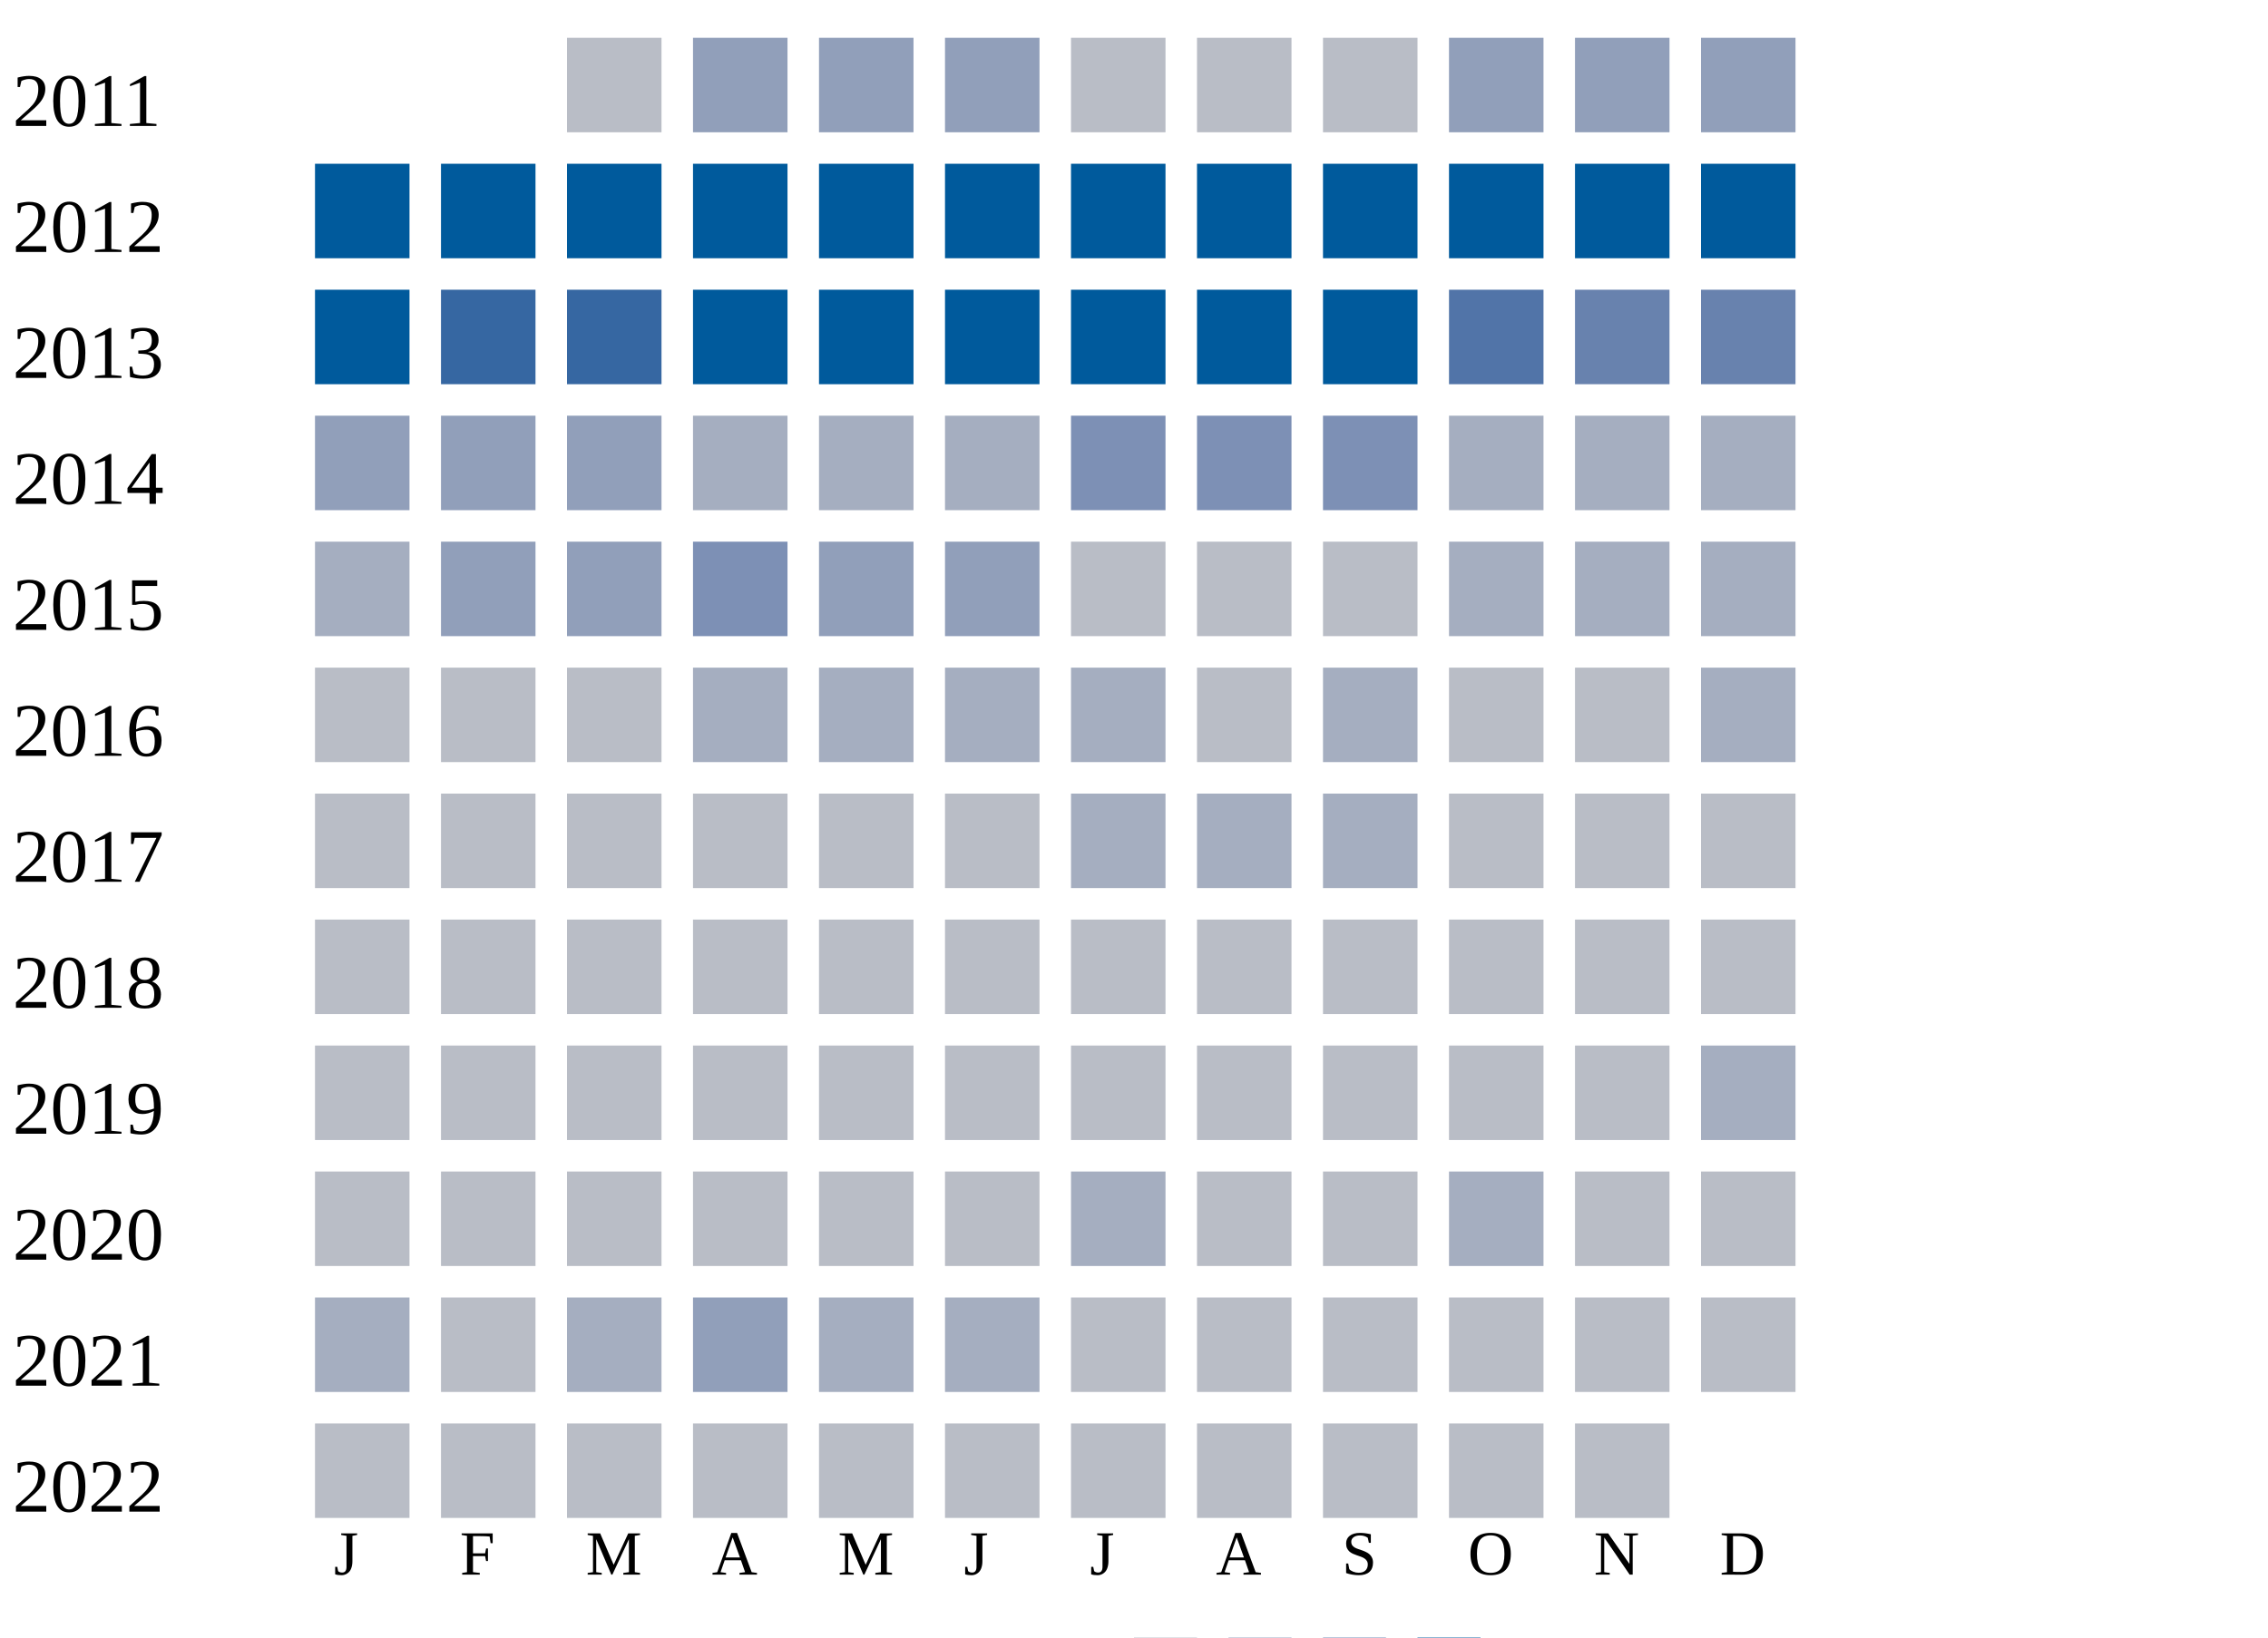
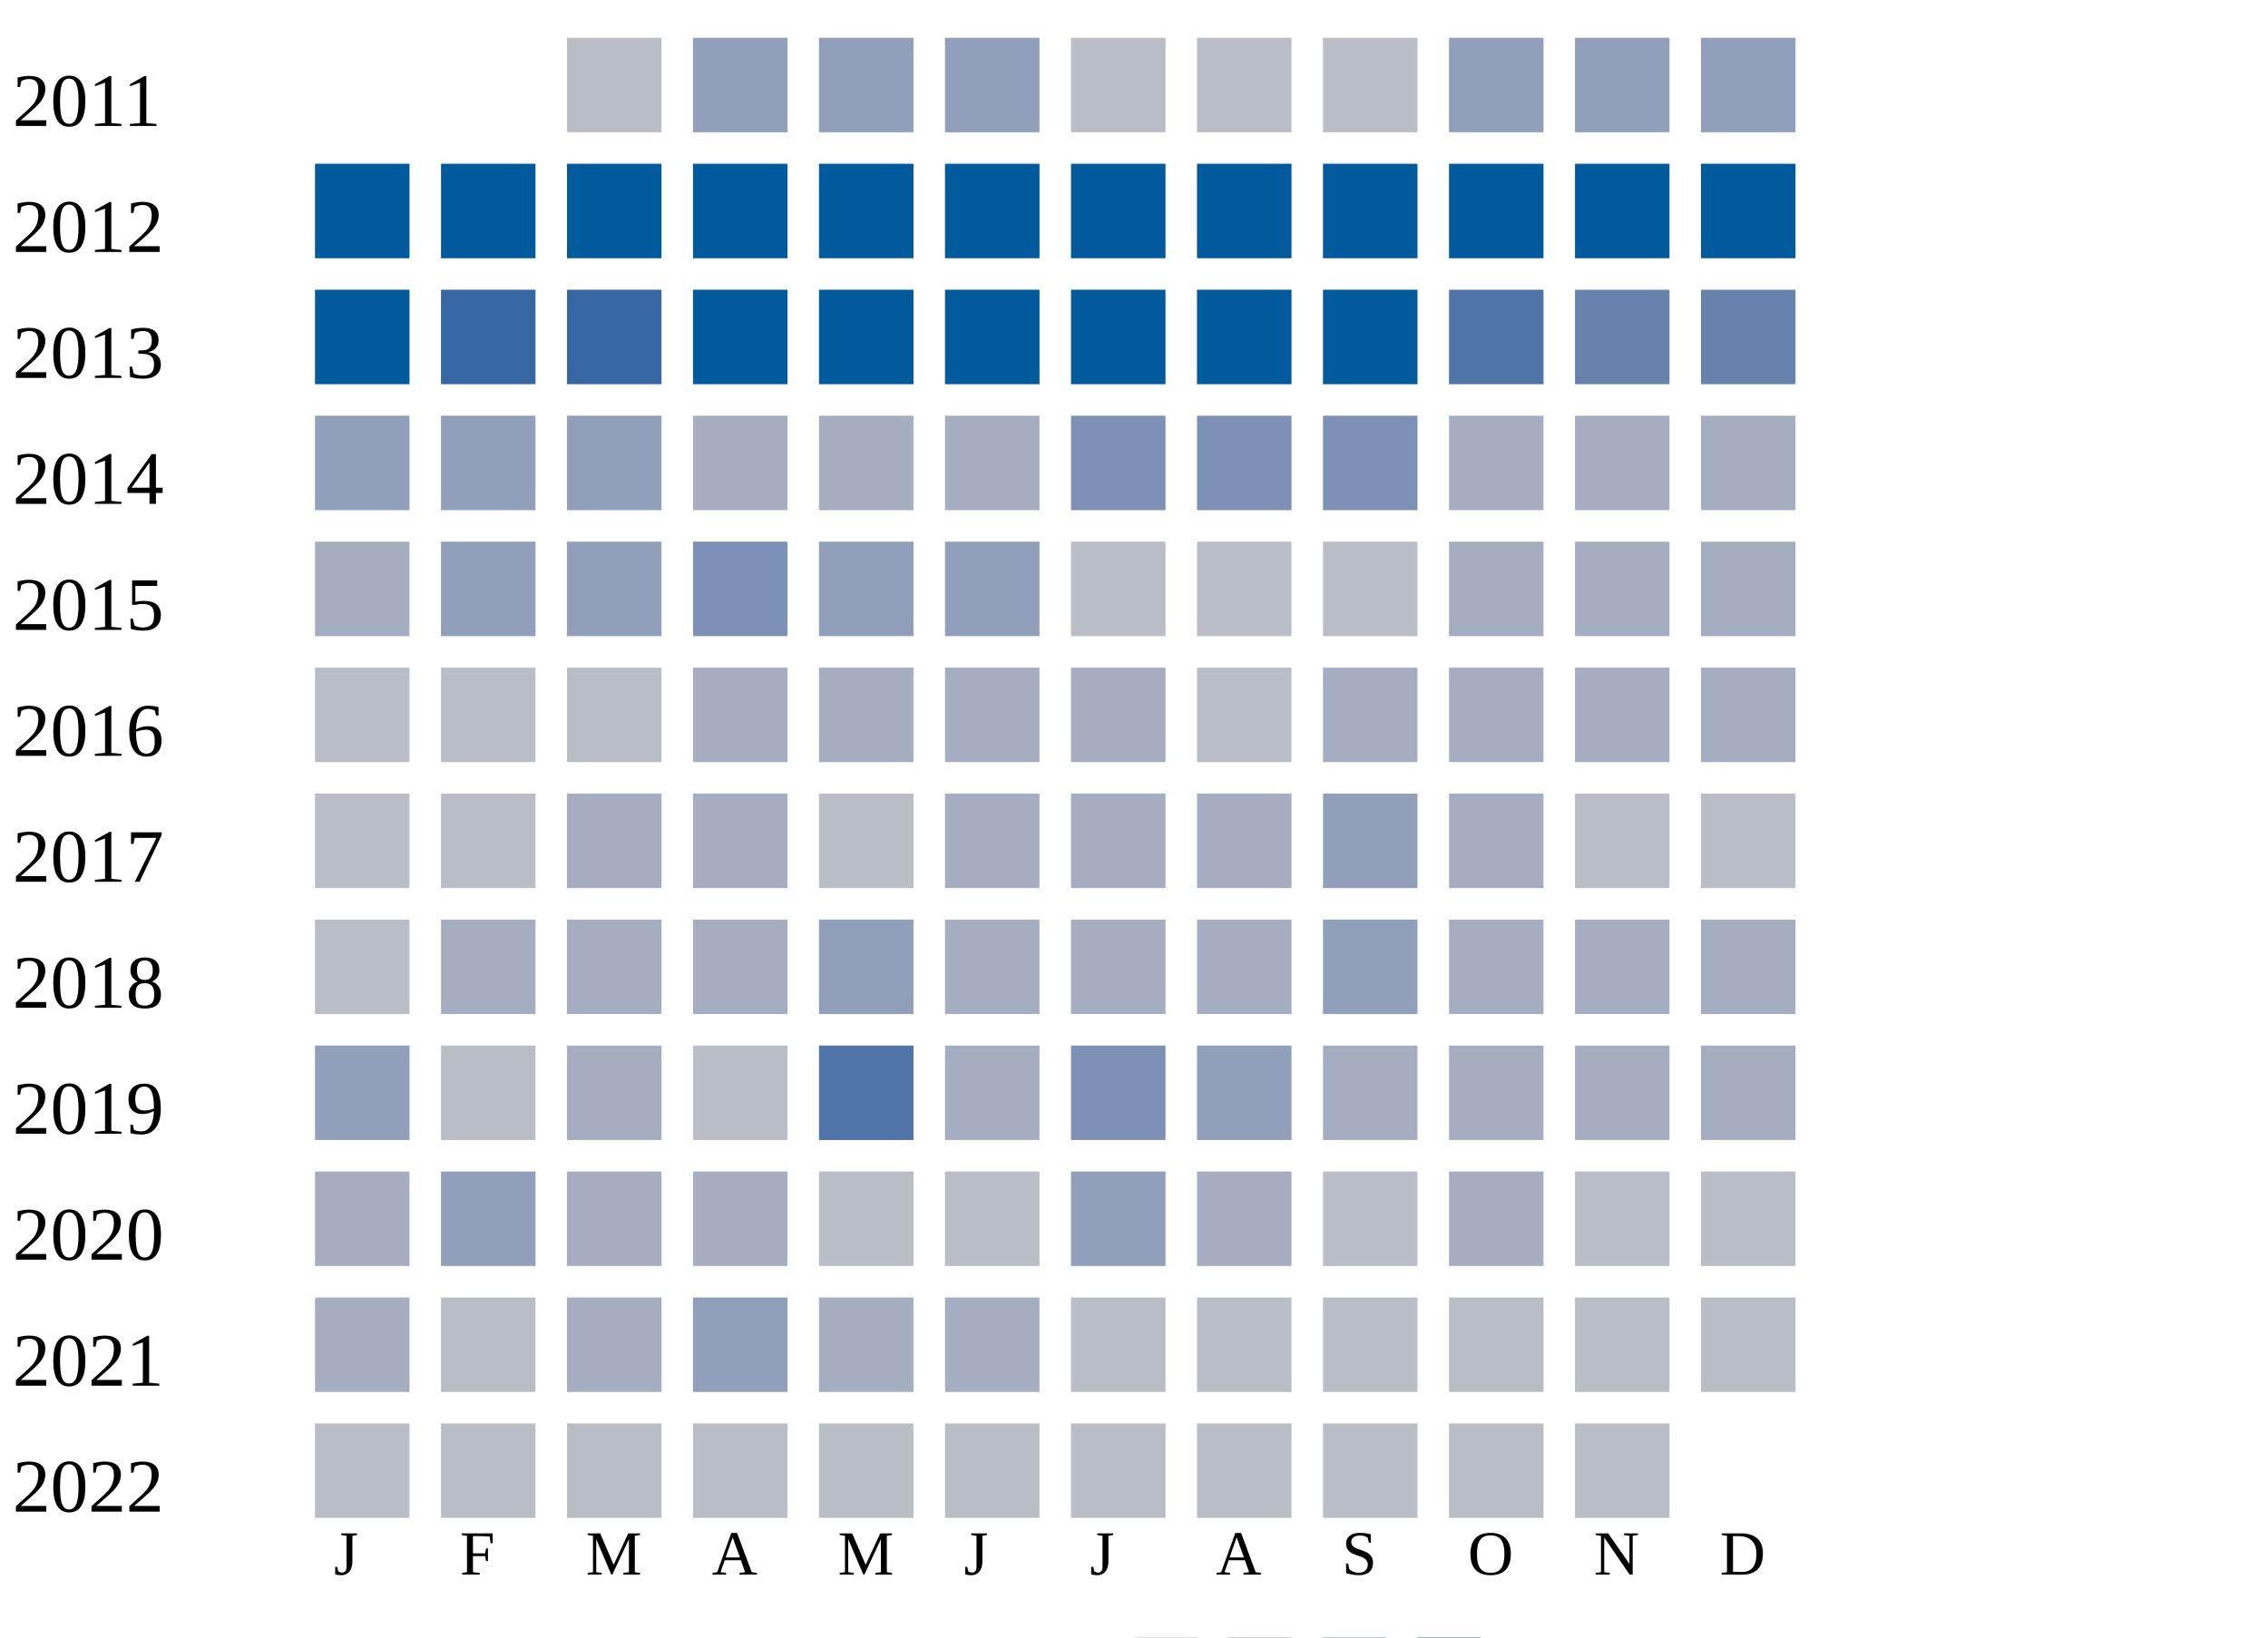
<svg xmlns="http://www.w3.org/2000/svg" width="360" height="260">
  <g transform="translate(0 0)">
    <text x="2" y="20">2011</text>
    <rect x="90" y="6" width="15" height="15" fill="#b9bdc6" />
    <rect x="110" y="6" width="15" height="15" fill="#919fba" />
    <rect x="130" y="6" width="15" height="15" fill="#919fba" />
    <rect x="150" y="6" width="15" height="15" fill="#919fba" />
    <rect x="170" y="6" width="15" height="15" fill="#b9bdc6" />
    <rect x="190" y="6" width="15" height="15" fill="#b9bdc6" />
    <rect x="210" y="6" width="15" height="15" fill="#b9bdc6" />
    <rect x="230" y="6" width="15" height="15" fill="#919fba" />
    <rect x="250" y="6" width="15" height="15" fill="#919fba" />
    <rect x="270" y="6" width="15" height="15" fill="#919fba" />
  </g>
  <g transform="translate(0 20)">
    <text x="2" y="20">2012</text>
    <rect x="50" y="6" width="15" height="15" fill="#005a9c" />
    <rect x="70" y="6" width="15" height="15" fill="#005a9c" />
    <rect x="90" y="6" width="15" height="15" fill="#005a9c" />
    <rect x="110" y="6" width="15" height="15" fill="#005a9c" />
    <rect x="130" y="6" width="15" height="15" fill="#005a9c" />
    <rect x="150" y="6" width="15" height="15" fill="#005a9c" />
    <rect x="170" y="6" width="15" height="15" fill="#005a9c" />
    <rect x="190" y="6" width="15" height="15" fill="#005a9c" />
    <rect x="210" y="6" width="15" height="15" fill="#005a9c" />
    <rect x="230" y="6" width="15" height="15" fill="#005a9c" />
    <rect x="250" y="6" width="15" height="15" fill="#005a9c" />
    <rect x="270" y="6" width="15" height="15" fill="#005a9c" />
  </g>
  <g transform="translate(0 40)">
    <text x="2" y="20">2013</text>
    <rect x="50" y="6" width="15" height="15" fill="#005a9c" />
    <rect x="70" y="6" width="15" height="15" fill="#3667a2" />
    <rect x="90" y="6" width="15" height="15" fill="#3667a2" />
    <rect x="110" y="6" width="15" height="15" fill="#005a9c" />
    <rect x="130" y="6" width="15" height="15" fill="#005a9c" />
    <rect x="150" y="6" width="15" height="15" fill="#005a9c" />
    <rect x="170" y="6" width="15" height="15" fill="#005a9c" />
    <rect x="190" y="6" width="15" height="15" fill="#005a9c" />
    <rect x="210" y="6" width="15" height="15" fill="#005a9c" />
    <rect x="230" y="6" width="15" height="15" fill="#5174a8" />
    <rect x="250" y="6" width="15" height="15" fill="#6882ae" />
    <rect x="270" y="6" width="15" height="15" fill="#6882ae" />
  </g>
  <g transform="translate(0 60)">
    <text x="2" y="20">2014</text>
    <rect x="50" y="6" width="15" height="15" fill="#919fba" />
    <rect x="70" y="6" width="15" height="15" fill="#919fba" />
    <rect x="90" y="6" width="15" height="15" fill="#919fba" />
    <rect x="110" y="6" width="15" height="15" fill="#a5aec0" />
    <rect x="130" y="6" width="15" height="15" fill="#a5aec0" />
    <rect x="150" y="6" width="15" height="15" fill="#a5aec0" />
    <rect x="170" y="6" width="15" height="15" fill="#7d90b5" />
    <rect x="190" y="6" width="15" height="15" fill="#7d90b5" />
    <rect x="210" y="6" width="15" height="15" fill="#7d90b5" />
    <rect x="230" y="6" width="15" height="15" fill="#a5aec0" />
    <rect x="250" y="6" width="15" height="15" fill="#a5aec0" />
    <rect x="270" y="6" width="15" height="15" fill="#a5aec0" />
  </g>
  <g transform="translate(0 80)">
    <text x="2" y="20">2015</text>
    <rect x="50" y="6" width="15" height="15" fill="#a5aec0" />
    <rect x="70" y="6" width="15" height="15" fill="#919fba" />
    <rect x="90" y="6" width="15" height="15" fill="#919fba" />
    <rect x="110" y="6" width="15" height="15" fill="#7d90b5" />
    <rect x="130" y="6" width="15" height="15" fill="#919fba" />
    <rect x="150" y="6" width="15" height="15" fill="#919fba" />
    <rect x="170" y="6" width="15" height="15" fill="#b9bdc6" />
    <rect x="190" y="6" width="15" height="15" fill="#b9bdc6" />
    <rect x="210" y="6" width="15" height="15" fill="#b9bdc6" />
    <rect x="230" y="6" width="15" height="15" fill="#a5aec0" />
    <rect x="250" y="6" width="15" height="15" fill="#a5aec0" />
    <rect x="270" y="6" width="15" height="15" fill="#a5aec0" />
  </g>
  <g transform="translate(0 100)">
    <text x="2" y="20">2016</text>
    <rect x="50" y="6" width="15" height="15" fill="#b9bdc6" />
    <rect x="70" y="6" width="15" height="15" fill="#b9bdc6" />
    <rect x="90" y="6" width="15" height="15" fill="#b9bdc6" />
    <rect x="110" y="6" width="15" height="15" fill="#a5aec0" />
    <rect x="130" y="6" width="15" height="15" fill="#a5aec0" />
    <rect x="150" y="6" width="15" height="15" fill="#a5aec0" />
    <rect x="170" y="6" width="15" height="15" fill="#a5aec0" />
    <rect x="190" y="6" width="15" height="15" fill="#b9bdc6" />
    <rect x="210" y="6" width="15" height="15" fill="#a5aec0" />
-     <rect x="230" y="6" width="15" height="15" fill="#b9bdc6" />
-     <rect x="250" y="6" width="15" height="15" fill="#b9bdc6" />
+     <rect x="230" y="6" width="15" height="15" fill="#a5aec0" />
+     <rect x="250" y="6" width="15" height="15" fill="#a5aec0" />
    <rect x="270" y="6" width="15" height="15" fill="#a5aec0" />
  </g>
  <g transform="translate(0 120)">
    <text x="2" y="20">2017</text>
    <rect x="50" y="6" width="15" height="15" fill="#b9bdc6" />
    <rect x="70" y="6" width="15" height="15" fill="#b9bdc6" />
-     <rect x="90" y="6" width="15" height="15" fill="#b9bdc6" />
-     <rect x="110" y="6" width="15" height="15" fill="#b9bdc6" />
+     <rect x="90" y="6" width="15" height="15" fill="#a5aec0" />
+     <rect x="110" y="6" width="15" height="15" fill="#a5aec0" />
    <rect x="130" y="6" width="15" height="15" fill="#b9bdc6" />
-     <rect x="150" y="6" width="15" height="15" fill="#b9bdc6" />
+     <rect x="150" y="6" width="15" height="15" fill="#a5aec0" />
    <rect x="170" y="6" width="15" height="15" fill="#a5aec0" />
    <rect x="190" y="6" width="15" height="15" fill="#a5aec0" />
-     <rect x="210" y="6" width="15" height="15" fill="#a5aec0" />
-     <rect x="230" y="6" width="15" height="15" fill="#b9bdc6" />
+     <rect x="210" y="6" width="15" height="15" fill="#919fba" />
+     <rect x="230" y="6" width="15" height="15" fill="#a5aec0" />
    <rect x="250" y="6" width="15" height="15" fill="#b9bdc6" />
    <rect x="270" y="6" width="15" height="15" fill="#b9bdc6" />
  </g>
  <g transform="translate(0 140)">
    <text x="2" y="20">2018</text>
    <rect x="50" y="6" width="15" height="15" fill="#b9bdc6" />
-     <rect x="70" y="6" width="15" height="15" fill="#b9bdc6" />
-     <rect x="90" y="6" width="15" height="15" fill="#b9bdc6" />
-     <rect x="110" y="6" width="15" height="15" fill="#b9bdc6" />
-     <rect x="130" y="6" width="15" height="15" fill="#b9bdc6" />
-     <rect x="150" y="6" width="15" height="15" fill="#b9bdc6" />
-     <rect x="170" y="6" width="15" height="15" fill="#b9bdc6" />
-     <rect x="190" y="6" width="15" height="15" fill="#b9bdc6" />
-     <rect x="210" y="6" width="15" height="15" fill="#b9bdc6" />
-     <rect x="230" y="6" width="15" height="15" fill="#b9bdc6" />
-     <rect x="250" y="6" width="15" height="15" fill="#b9bdc6" />
-     <rect x="270" y="6" width="15" height="15" fill="#b9bdc6" />
+     <rect x="70" y="6" width="15" height="15" fill="#a5aec0" />
+     <rect x="90" y="6" width="15" height="15" fill="#a5aec0" />
+     <rect x="110" y="6" width="15" height="15" fill="#a5aec0" />
+     <rect x="130" y="6" width="15" height="15" fill="#919fba" />
+     <rect x="150" y="6" width="15" height="15" fill="#a5aec0" />
+     <rect x="170" y="6" width="15" height="15" fill="#a5aec0" />
+     <rect x="190" y="6" width="15" height="15" fill="#a5aec0" />
+     <rect x="210" y="6" width="15" height="15" fill="#919fba" />
+     <rect x="230" y="6" width="15" height="15" fill="#a5aec0" />
+     <rect x="250" y="6" width="15" height="15" fill="#a5aec0" />
+     <rect x="270" y="6" width="15" height="15" fill="#a5aec0" />
  </g>
  <g transform="translate(0 160)">
    <text x="2" y="20">2019</text>
-     <rect x="50" y="6" width="15" height="15" fill="#b9bdc6" />
+     <rect x="50" y="6" width="15" height="15" fill="#919fba" />
    <rect x="70" y="6" width="15" height="15" fill="#b9bdc6" />
-     <rect x="90" y="6" width="15" height="15" fill="#b9bdc6" />
+     <rect x="90" y="6" width="15" height="15" fill="#a5aec0" />
    <rect x="110" y="6" width="15" height="15" fill="#b9bdc6" />
-     <rect x="130" y="6" width="15" height="15" fill="#b9bdc6" />
-     <rect x="150" y="6" width="15" height="15" fill="#b9bdc6" />
-     <rect x="170" y="6" width="15" height="15" fill="#b9bdc6" />
-     <rect x="190" y="6" width="15" height="15" fill="#b9bdc6" />
-     <rect x="210" y="6" width="15" height="15" fill="#b9bdc6" />
-     <rect x="230" y="6" width="15" height="15" fill="#b9bdc6" />
-     <rect x="250" y="6" width="15" height="15" fill="#b9bdc6" />
+     <rect x="130" y="6" width="15" height="15" fill="#5174a8" />
+     <rect x="150" y="6" width="15" height="15" fill="#a5aec0" />
+     <rect x="170" y="6" width="15" height="15" fill="#7d90b5" />
+     <rect x="190" y="6" width="15" height="15" fill="#919fba" />
+     <rect x="210" y="6" width="15" height="15" fill="#a5aec0" />
+     <rect x="230" y="6" width="15" height="15" fill="#a5aec0" />
+     <rect x="250" y="6" width="15" height="15" fill="#a5aec0" />
    <rect x="270" y="6" width="15" height="15" fill="#a5aec0" />
  </g>
  <g transform="translate(0 180)">
    <text x="2" y="20">2020</text>
-     <rect x="50" y="6" width="15" height="15" fill="#b9bdc6" />
-     <rect x="70" y="6" width="15" height="15" fill="#b9bdc6" />
-     <rect x="90" y="6" width="15" height="15" fill="#b9bdc6" />
-     <rect x="110" y="6" width="15" height="15" fill="#b9bdc6" />
+     <rect x="50" y="6" width="15" height="15" fill="#a5aec0" />
+     <rect x="70" y="6" width="15" height="15" fill="#919fba" />
+     <rect x="90" y="6" width="15" height="15" fill="#a5aec0" />
+     <rect x="110" y="6" width="15" height="15" fill="#a5aec0" />
    <rect x="130" y="6" width="15" height="15" fill="#b9bdc6" />
    <rect x="150" y="6" width="15" height="15" fill="#b9bdc6" />
-     <rect x="170" y="6" width="15" height="15" fill="#a5aec0" />
-     <rect x="190" y="6" width="15" height="15" fill="#b9bdc6" />
+     <rect x="170" y="6" width="15" height="15" fill="#919fba" />
+     <rect x="190" y="6" width="15" height="15" fill="#a5aec0" />
    <rect x="210" y="6" width="15" height="15" fill="#b9bdc6" />
    <rect x="230" y="6" width="15" height="15" fill="#a5aec0" />
    <rect x="250" y="6" width="15" height="15" fill="#b9bdc6" />
    <rect x="270" y="6" width="15" height="15" fill="#b9bdc6" />
  </g>
  <g transform="translate(0 200)">
    <text x="2" y="20">2021</text>
    <rect x="50" y="6" width="15" height="15" fill="#a5aec0" />
    <rect x="70" y="6" width="15" height="15" fill="#b9bdc6" />
    <rect x="90" y="6" width="15" height="15" fill="#a5aec0" />
    <rect x="110" y="6" width="15" height="15" fill="#919fba" />
    <rect x="130" y="6" width="15" height="15" fill="#a5aec0" />
    <rect x="150" y="6" width="15" height="15" fill="#a5aec0" />
    <rect x="170" y="6" width="15" height="15" fill="#b9bdc6" />
    <rect x="190" y="6" width="15" height="15" fill="#b9bdc6" />
    <rect x="210" y="6" width="15" height="15" fill="#b9bdc6" />
    <rect x="230" y="6" width="15" height="15" fill="#b9bdc6" />
    <rect x="250" y="6" width="15" height="15" fill="#b9bdc6" />
    <rect x="270" y="6" width="15" height="15" fill="#b9bdc6" />
  </g>
  <g transform="translate(0 220)">
    <text x="2" y="20">2022</text>
    <rect x="50" y="6" width="15" height="15" fill="#b9bdc6" />
    <rect x="70" y="6" width="15" height="15" fill="#b9bdc6" />
    <rect x="90" y="6" width="15" height="15" fill="#b9bdc6" />
    <rect x="110" y="6" width="15" height="15" fill="#b9bdc6" />
    <rect x="130" y="6" width="15" height="15" fill="#b9bdc6" />
    <rect x="150" y="6" width="15" height="15" fill="#b9bdc6" />
    <rect x="170" y="6" width="15" height="15" fill="#b9bdc6" />
    <rect x="190" y="6" width="15" height="15" fill="#b9bdc6" />
    <rect x="210" y="6" width="15" height="15" fill="#b9bdc6" />
    <rect x="230" y="6" width="15" height="15" fill="#b9bdc6" />
    <rect x="250" y="6" width="15" height="15" fill="#b9bdc6" />
  </g>
  <text style="font-size: 10px; text-align: center" x="53" y="250">J</text>
  <text style="font-size: 10px; text-align: center" x="73" y="250">F</text>
  <text style="font-size: 10px; text-align: center" x="93" y="250">M</text>
  <text style="font-size: 10px; text-align: center" x="113" y="250">A</text>
  <text style="font-size: 10px; text-align: center" x="133" y="250">M</text>
  <text style="font-size: 10px; text-align: center" x="153" y="250">J</text>
  <text style="font-size: 10px; text-align: center" x="173" y="250">J</text>
  <text style="font-size: 10px; text-align: center" x="193" y="250">A</text>
  <text style="font-size: 10px; text-align: center" x="213" y="250">S</text>
  <text style="font-size: 10px; text-align: center" x="233" y="250">O</text>
  <text style="font-size: 10px; text-align: center" x="253" y="250">N</text>
  <text style="font-size: 10px; text-align: center" x="273" y="250">D</text>
  <text style="font-size: 10px;" x="155" y="269">Less</text>
  <rect fill="#b9bdc6" width="10" height="10" x="180" y="260" />
  <rect fill="#919fba" width="10" height="10" x="195" y="260" />
  <rect fill="#6882ae" width="10" height="10" x="210" y="260" />
  <rect fill="#005a9c" width="10" height="10" x="225" y="260" />
  <text x="240" y="269" style="font-size: 10px;">More</text>
</svg>
